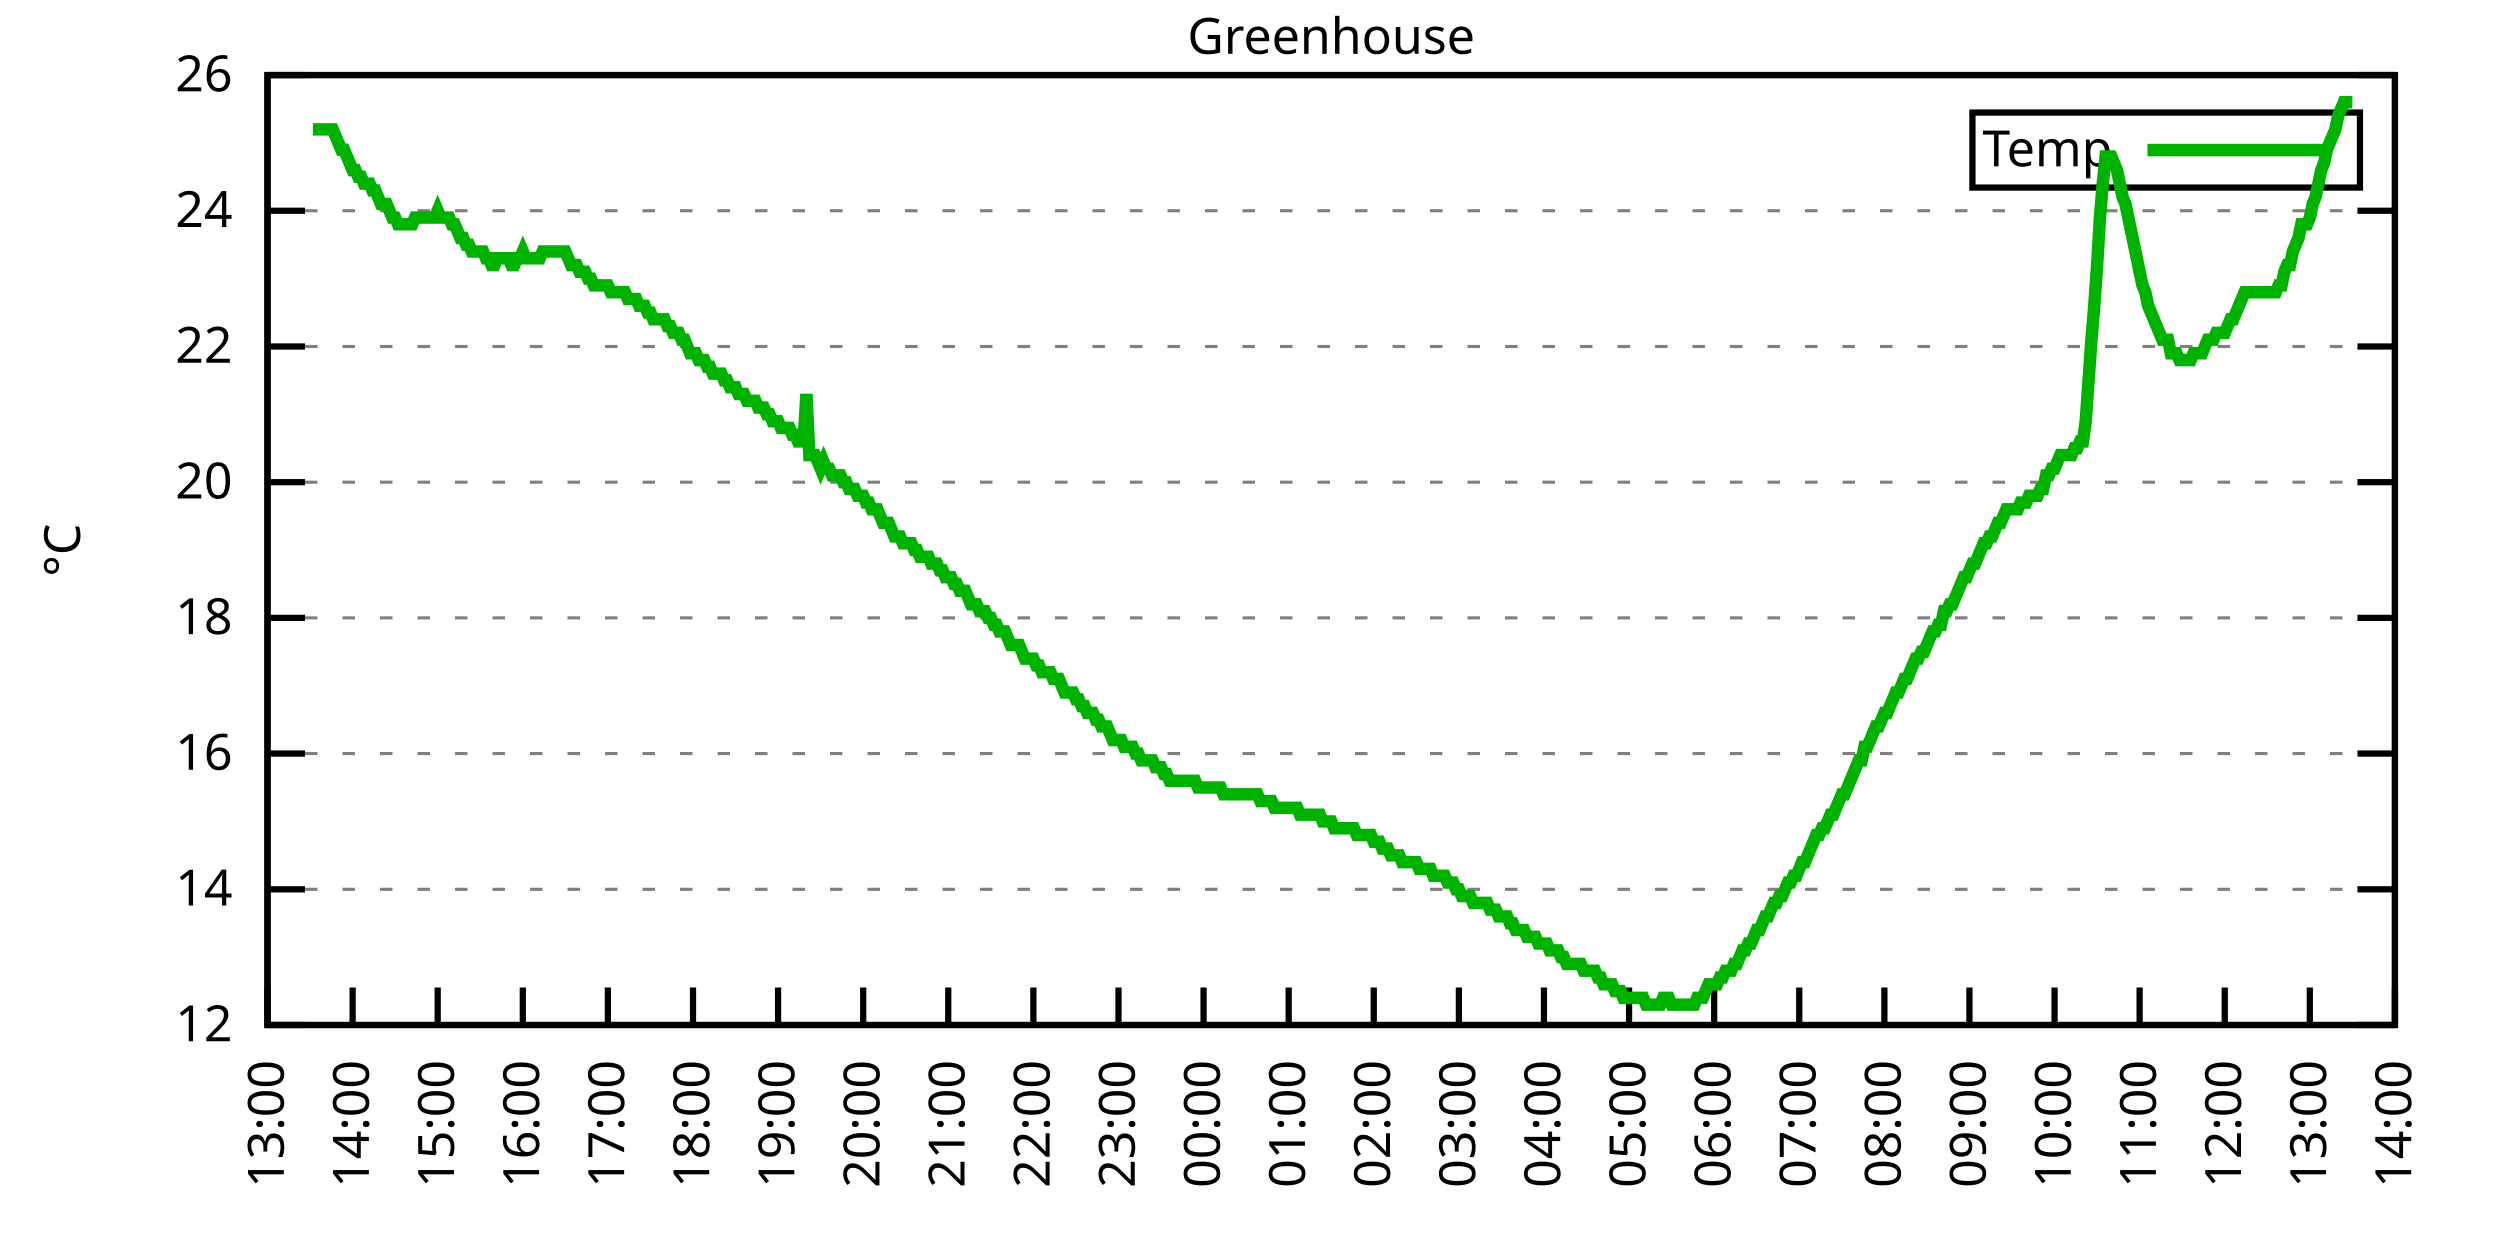
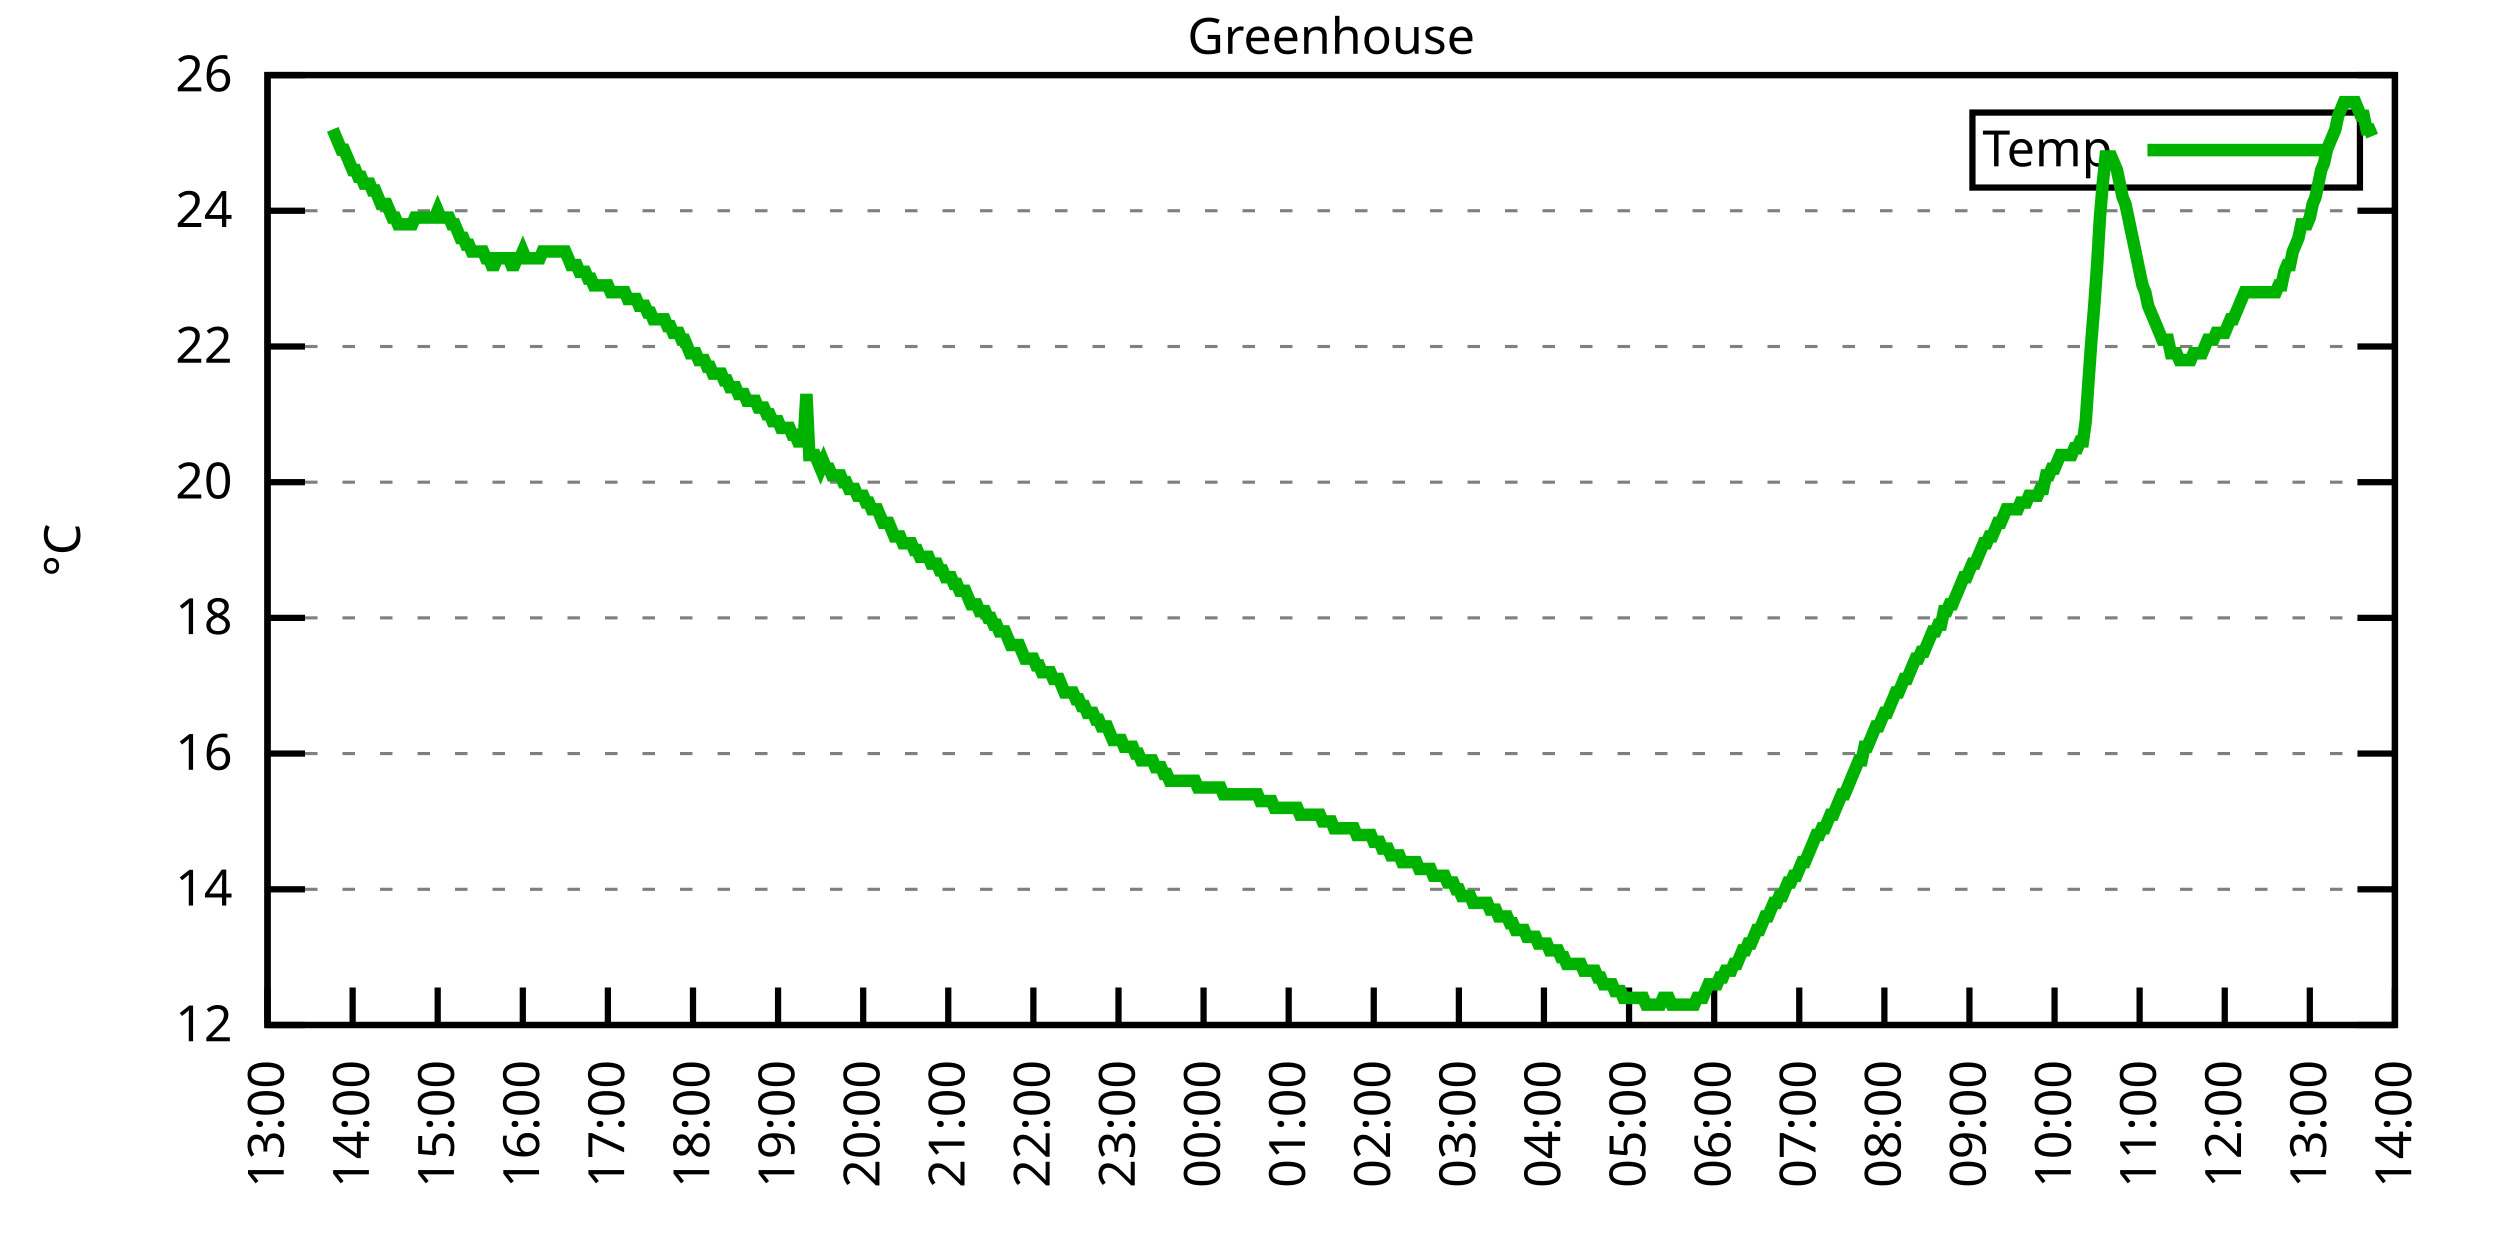
<svg xmlns="http://www.w3.org/2000/svg" xmlns:xlink="http://www.w3.org/1999/xlink" width="400" height="200" viewBox="0 0 400 200">
  <g id="gnuplot_canvas">
    <rect x="0" y="0" width="400" height="200" fill="none" />
    <defs>
      <circle id="gpDot" r="0.5" stroke-width="0.5" stroke="currentColor" />
      <path id="gpPt0" stroke-width="0.333" stroke="currentColor" d="M-1,0 h2 M0,-1 v2" />
      <path id="gpPt1" stroke-width="0.333" stroke="currentColor" d="M-1,-1 L1,1 M1,-1 L-1,1" />
      <path id="gpPt2" stroke-width="0.333" stroke="currentColor" d="M-1,0 L1,0 M0,-1 L0,1 M-1,-1 L1,1 M-1,1 L1,-1" />
      <rect id="gpPt3" stroke-width="0.333" stroke="currentColor" x="-1" y="-1" width="2" height="2" />
      <rect id="gpPt4" stroke-width="0.333" stroke="currentColor" fill="currentColor" x="-1" y="-1" width="2" height="2" />
      <circle id="gpPt5" stroke-width="0.333" stroke="currentColor" cx="0" cy="0" r="1" />
      <use xlink:href="#gpPt5" id="gpPt6" fill="currentColor" stroke="none" />
      <path id="gpPt7" stroke-width="0.333" stroke="currentColor" d="M0,-1.33 L-1.33,0.67 L1.33,0.67 z" />
      <use xlink:href="#gpPt7" id="gpPt8" fill="currentColor" stroke="none" />
      <use xlink:href="#gpPt7" id="gpPt9" stroke="currentColor" transform="rotate(180)" />
      <use xlink:href="#gpPt9" id="gpPt10" fill="currentColor" stroke="none" />
      <use xlink:href="#gpPt3" id="gpPt11" stroke="currentColor" transform="rotate(45)" />
      <use xlink:href="#gpPt11" id="gpPt12" fill="currentColor" stroke="none" />
      <path id="gpPt13" stroke-width="0.333" stroke="currentColor" d="M0,1.330 L1.265,0.411 L0.782,-1.067 L-0.782,-1.076 L-1.265,0.411 z" />
      <use xlink:href="#gpPt13" id="gpPt14" fill="currentColor" stroke="none" />
      <filter id="textbox" filterUnits="objectBoundingBox" x="0" y="0" height="1" width="1">
        <feFlood flood-color="white" flood-opacity="1" result="bgnd" />
        <feComposite in="SourceGraphic" in2="bgnd" operator="atop" />
      </filter>
      <filter id="greybox" filterUnits="objectBoundingBox" x="0" y="0" height="1" width="1">
        <feFlood flood-color="lightgrey" flood-opacity="1" result="grey" />
        <feComposite in="SourceGraphic" in2="grey" operator="atop" />
      </filter>
    </defs>
    <g fill="none" color="white" stroke="currentColor" stroke-width="1.00" stroke-linecap="butt" stroke-linejoin="miter">
</g>
    <g fill="none" color="black" stroke="currentColor" stroke-width="1.00" stroke-linecap="butt" stroke-linejoin="miter">
      <g stroke="none" shape-rendering="crispEdges">
        <polygon fill="rgb(255, 255, 255)" points="42.80,164.00 383.18,164.00 383.18,12.02 42.80,12.02 " />
      </g>
    </g>
    <g fill="none" color="black" stroke="currentColor" stroke-width="1.00" stroke-linecap="butt" stroke-linejoin="miter">
</g>
    <g fill="none" color="black" stroke="black" stroke-width="0.50" stroke-linecap="butt" stroke-linejoin="miter">
</g>
    <g fill="none" color="gray" stroke="currentColor" stroke-width="0.50" stroke-linecap="butt" stroke-linejoin="miter">
      <path stroke="gray" stroke-dasharray="2,4" class="gridline" d="M42.80,164.00 L383.19,164.00  " />
    </g>
    <g fill="none" color="gray" stroke="gray" stroke-width="1.00" stroke-linecap="butt" stroke-linejoin="miter">
</g>
    <g fill="none" color="black" stroke="currentColor" stroke-width="1.00" stroke-linecap="butt" stroke-linejoin="miter">
      <path stroke="black" d="M42.80,164.00 L48.80,164.00 M383.19,164.00 L377.19,164.00  " />
      <g transform="translate(37.20,166.60)" stroke="none" fill="black" font-family="Sans" font-size="8.00" text-anchor="end">
        <text>
          <tspan font-family="Sans"> 12</tspan>
        </text>
      </g>
    </g>
    <g fill="none" color="black" stroke="currentColor" stroke-width="1.00" stroke-linecap="butt" stroke-linejoin="miter">
</g>
    <g fill="none" color="black" stroke="black" stroke-width="0.50" stroke-linecap="butt" stroke-linejoin="miter">
</g>
    <g fill="none" color="gray" stroke="currentColor" stroke-width="0.50" stroke-linecap="butt" stroke-linejoin="miter">
      <path stroke="gray" stroke-dasharray="2,4" class="gridline" d="M42.80,142.29 L383.19,142.29  " />
    </g>
    <g fill="none" color="gray" stroke="gray" stroke-width="1.00" stroke-linecap="butt" stroke-linejoin="miter">
</g>
    <g fill="none" color="black" stroke="currentColor" stroke-width="1.00" stroke-linecap="butt" stroke-linejoin="miter">
      <path stroke="black" d="M42.80,142.29 L48.80,142.29 M383.19,142.29 L377.19,142.29  " />
      <g transform="translate(37.20,144.89)" stroke="none" fill="black" font-family="Sans" font-size="8.00" text-anchor="end">
        <text>
          <tspan font-family="Sans"> 14</tspan>
        </text>
      </g>
    </g>
    <g fill="none" color="black" stroke="currentColor" stroke-width="1.00" stroke-linecap="butt" stroke-linejoin="miter">
</g>
    <g fill="none" color="black" stroke="black" stroke-width="0.50" stroke-linecap="butt" stroke-linejoin="miter">
</g>
    <g fill="none" color="gray" stroke="currentColor" stroke-width="0.50" stroke-linecap="butt" stroke-linejoin="miter">
      <path stroke="gray" stroke-dasharray="2,4" class="gridline" d="M42.80,120.57 L383.19,120.57  " />
    </g>
    <g fill="none" color="gray" stroke="gray" stroke-width="1.00" stroke-linecap="butt" stroke-linejoin="miter">
</g>
    <g fill="none" color="black" stroke="currentColor" stroke-width="1.00" stroke-linecap="butt" stroke-linejoin="miter">
      <path stroke="black" d="M42.80,120.57 L48.80,120.57 M383.19,120.57 L377.19,120.57  " />
      <g transform="translate(37.20,123.17)" stroke="none" fill="black" font-family="Sans" font-size="8.00" text-anchor="end">
        <text>
          <tspan font-family="Sans"> 16</tspan>
        </text>
      </g>
    </g>
    <g fill="none" color="black" stroke="currentColor" stroke-width="1.00" stroke-linecap="butt" stroke-linejoin="miter">
</g>
    <g fill="none" color="black" stroke="black" stroke-width="0.50" stroke-linecap="butt" stroke-linejoin="miter">
</g>
    <g fill="none" color="gray" stroke="currentColor" stroke-width="0.50" stroke-linecap="butt" stroke-linejoin="miter">
      <path stroke="gray" stroke-dasharray="2,4" class="gridline" d="M42.80,98.86 L383.19,98.86  " />
    </g>
    <g fill="none" color="gray" stroke="gray" stroke-width="1.00" stroke-linecap="butt" stroke-linejoin="miter">
</g>
    <g fill="none" color="black" stroke="currentColor" stroke-width="1.00" stroke-linecap="butt" stroke-linejoin="miter">
      <path stroke="black" d="M42.80,98.86 L48.80,98.86 M383.19,98.86 L377.19,98.86  " />
      <g transform="translate(37.20,101.46)" stroke="none" fill="black" font-family="Sans" font-size="8.00" text-anchor="end">
        <text>
          <tspan font-family="Sans"> 18</tspan>
        </text>
      </g>
    </g>
    <g fill="none" color="black" stroke="currentColor" stroke-width="1.00" stroke-linecap="butt" stroke-linejoin="miter">
</g>
    <g fill="none" color="black" stroke="black" stroke-width="0.50" stroke-linecap="butt" stroke-linejoin="miter">
</g>
    <g fill="none" color="gray" stroke="currentColor" stroke-width="0.50" stroke-linecap="butt" stroke-linejoin="miter">
      <path stroke="gray" stroke-dasharray="2,4" class="gridline" d="M42.80,77.15 L383.19,77.15  " />
    </g>
    <g fill="none" color="gray" stroke="gray" stroke-width="1.00" stroke-linecap="butt" stroke-linejoin="miter">
</g>
    <g fill="none" color="black" stroke="currentColor" stroke-width="1.00" stroke-linecap="butt" stroke-linejoin="miter">
      <path stroke="black" d="M42.80,77.15 L48.80,77.15 M383.19,77.15 L377.19,77.15  " />
      <g transform="translate(37.20,79.75)" stroke="none" fill="black" font-family="Sans" font-size="8.00" text-anchor="end">
        <text>
          <tspan font-family="Sans"> 20</tspan>
        </text>
      </g>
    </g>
    <g fill="none" color="black" stroke="currentColor" stroke-width="1.00" stroke-linecap="butt" stroke-linejoin="miter">
</g>
    <g fill="none" color="black" stroke="black" stroke-width="0.50" stroke-linecap="butt" stroke-linejoin="miter">
</g>
    <g fill="none" color="gray" stroke="currentColor" stroke-width="0.50" stroke-linecap="butt" stroke-linejoin="miter">
      <path stroke="gray" stroke-dasharray="2,4" class="gridline" d="M42.80,55.44 L383.19,55.44  " />
    </g>
    <g fill="none" color="gray" stroke="gray" stroke-width="1.00" stroke-linecap="butt" stroke-linejoin="miter">
</g>
    <g fill="none" color="black" stroke="currentColor" stroke-width="1.00" stroke-linecap="butt" stroke-linejoin="miter">
      <path stroke="black" d="M42.80,55.44 L48.80,55.44 M383.19,55.44 L377.19,55.44  " />
      <g transform="translate(37.20,58.04)" stroke="none" fill="black" font-family="Sans" font-size="8.00" text-anchor="end">
        <text>
          <tspan font-family="Sans"> 22</tspan>
        </text>
      </g>
    </g>
    <g fill="none" color="black" stroke="currentColor" stroke-width="1.00" stroke-linecap="butt" stroke-linejoin="miter">
</g>
    <g fill="none" color="black" stroke="black" stroke-width="0.50" stroke-linecap="butt" stroke-linejoin="miter">
</g>
    <g fill="none" color="gray" stroke="currentColor" stroke-width="0.50" stroke-linecap="butt" stroke-linejoin="miter">
      <path stroke="gray" stroke-dasharray="2,4" class="gridline" d="M42.80,33.72 L383.19,33.72  " />
    </g>
    <g fill="none" color="gray" stroke="gray" stroke-width="1.00" stroke-linecap="butt" stroke-linejoin="miter">
</g>
    <g fill="none" color="black" stroke="currentColor" stroke-width="1.00" stroke-linecap="butt" stroke-linejoin="miter">
      <path stroke="black" d="M42.80,33.72 L48.80,33.72 M383.19,33.72 L377.19,33.72  " />
      <g transform="translate(37.20,36.32)" stroke="none" fill="black" font-family="Sans" font-size="8.00" text-anchor="end">
        <text>
          <tspan font-family="Sans"> 24</tspan>
        </text>
      </g>
    </g>
    <g fill="none" color="black" stroke="currentColor" stroke-width="1.00" stroke-linecap="butt" stroke-linejoin="miter">
</g>
    <g fill="none" color="black" stroke="black" stroke-width="0.50" stroke-linecap="butt" stroke-linejoin="miter">
</g>
    <g fill="none" color="gray" stroke="currentColor" stroke-width="0.50" stroke-linecap="butt" stroke-linejoin="miter">
      <path stroke="gray" stroke-dasharray="2,4" class="gridline" d="M42.80,12.01 L383.19,12.01  " />
    </g>
    <g fill="none" color="gray" stroke="gray" stroke-width="1.00" stroke-linecap="butt" stroke-linejoin="miter">
</g>
    <g fill="none" color="black" stroke="currentColor" stroke-width="1.00" stroke-linecap="butt" stroke-linejoin="miter">
      <path stroke="black" d="M42.80,12.01 L48.80,12.01 M383.19,12.01 L377.19,12.01  " />
      <g transform="translate(37.20,14.61)" stroke="none" fill="black" font-family="Sans" font-size="8.00" text-anchor="end">
        <text>
          <tspan font-family="Sans"> 26</tspan>
        </text>
      </g>
    </g>
    <g fill="none" color="black" stroke="currentColor" stroke-width="1.00" stroke-linecap="butt" stroke-linejoin="miter">
      <path stroke="black" d="M42.80,164.00 L42.80,158.00  " />
      <g transform="translate(45.40,169.60) rotate(270.00)" stroke="none" fill="black" font-family="Sans" font-size="8.00" text-anchor="end">
        <text>
          <tspan font-family="Sans">13:00</tspan>
        </text>
      </g>
    </g>
    <g fill="none" color="black" stroke="currentColor" stroke-width="1.00" stroke-linecap="butt" stroke-linejoin="miter">
      <path stroke="black" d="M56.42,164.00 L56.42,158.00  " />
      <g transform="translate(59.02,169.60) rotate(270.00)" stroke="none" fill="black" font-family="Sans" font-size="8.00" text-anchor="end">
        <text>
          <tspan font-family="Sans">14:00</tspan>
        </text>
      </g>
    </g>
    <g fill="none" color="black" stroke="currentColor" stroke-width="1.00" stroke-linecap="butt" stroke-linejoin="miter">
      <path stroke="black" d="M70.03,164.00 L70.03,158.00  " />
      <g transform="translate(72.63,169.60) rotate(270.00)" stroke="none" fill="black" font-family="Sans" font-size="8.00" text-anchor="end">
        <text>
          <tspan font-family="Sans">15:00</tspan>
        </text>
      </g>
    </g>
    <g fill="none" color="black" stroke="currentColor" stroke-width="1.00" stroke-linecap="butt" stroke-linejoin="miter">
      <path stroke="black" d="M83.65,164.00 L83.65,158.00  " />
      <g transform="translate(86.25,169.60) rotate(270.00)" stroke="none" fill="black" font-family="Sans" font-size="8.00" text-anchor="end">
        <text>
          <tspan font-family="Sans">16:00</tspan>
        </text>
      </g>
    </g>
    <g fill="none" color="black" stroke="currentColor" stroke-width="1.00" stroke-linecap="butt" stroke-linejoin="miter">
      <path stroke="black" d="M97.26,164.00 L97.26,158.00  " />
      <g transform="translate(99.86,169.60) rotate(270.00)" stroke="none" fill="black" font-family="Sans" font-size="8.00" text-anchor="end">
        <text>
          <tspan font-family="Sans">17:00</tspan>
        </text>
      </g>
    </g>
    <g fill="none" color="black" stroke="currentColor" stroke-width="1.00" stroke-linecap="butt" stroke-linejoin="miter">
      <path stroke="black" d="M110.88,164.00 L110.88,158.00  " />
      <g transform="translate(113.48,169.60) rotate(270.00)" stroke="none" fill="black" font-family="Sans" font-size="8.00" text-anchor="end">
        <text>
          <tspan font-family="Sans">18:00</tspan>
        </text>
      </g>
    </g>
    <g fill="none" color="black" stroke="currentColor" stroke-width="1.00" stroke-linecap="butt" stroke-linejoin="miter">
      <path stroke="black" d="M124.49,164.00 L124.49,158.00  " />
      <g transform="translate(127.09,169.60) rotate(270.00)" stroke="none" fill="black" font-family="Sans" font-size="8.00" text-anchor="end">
        <text>
          <tspan font-family="Sans">19:00</tspan>
        </text>
      </g>
    </g>
    <g fill="none" color="black" stroke="currentColor" stroke-width="1.00" stroke-linecap="butt" stroke-linejoin="miter">
      <path stroke="black" d="M138.11,164.00 L138.11,158.00  " />
      <g transform="translate(140.71,169.60) rotate(270.00)" stroke="none" fill="black" font-family="Sans" font-size="8.00" text-anchor="end">
        <text>
          <tspan font-family="Sans">20:00</tspan>
        </text>
      </g>
    </g>
    <g fill="none" color="black" stroke="currentColor" stroke-width="1.00" stroke-linecap="butt" stroke-linejoin="miter">
      <path stroke="black" d="M151.72,164.00 L151.72,158.00  " />
      <g transform="translate(154.32,169.60) rotate(270.00)" stroke="none" fill="black" font-family="Sans" font-size="8.00" text-anchor="end">
        <text>
          <tspan font-family="Sans">21:00</tspan>
        </text>
      </g>
    </g>
    <g fill="none" color="black" stroke="currentColor" stroke-width="1.00" stroke-linecap="butt" stroke-linejoin="miter">
      <path stroke="black" d="M165.34,164.00 L165.34,158.00  " />
      <g transform="translate(167.94,169.60) rotate(270.00)" stroke="none" fill="black" font-family="Sans" font-size="8.00" text-anchor="end">
        <text>
          <tspan font-family="Sans">22:00</tspan>
        </text>
      </g>
    </g>
    <g fill="none" color="black" stroke="currentColor" stroke-width="1.00" stroke-linecap="butt" stroke-linejoin="miter">
      <path stroke="black" d="M178.96,164.00 L178.96,158.00  " />
      <g transform="translate(181.56,169.60) rotate(270.00)" stroke="none" fill="black" font-family="Sans" font-size="8.00" text-anchor="end">
        <text>
          <tspan font-family="Sans">23:00</tspan>
        </text>
      </g>
    </g>
    <g fill="none" color="black" stroke="currentColor" stroke-width="1.00" stroke-linecap="butt" stroke-linejoin="miter">
      <path stroke="black" d="M192.57,164.00 L192.57,158.00  " />
      <g transform="translate(195.17,169.60) rotate(270.00)" stroke="none" fill="black" font-family="Sans" font-size="8.00" text-anchor="end">
        <text>
          <tspan font-family="Sans">00:00</tspan>
        </text>
      </g>
    </g>
    <g fill="none" color="black" stroke="currentColor" stroke-width="1.00" stroke-linecap="butt" stroke-linejoin="miter">
      <path stroke="black" d="M206.19,164.00 L206.19,158.00  " />
      <g transform="translate(208.79,169.60) rotate(270.00)" stroke="none" fill="black" font-family="Sans" font-size="8.00" text-anchor="end">
        <text>
          <tspan font-family="Sans">01:00</tspan>
        </text>
      </g>
    </g>
    <g fill="none" color="black" stroke="currentColor" stroke-width="1.00" stroke-linecap="butt" stroke-linejoin="miter">
      <path stroke="black" d="M219.80,164.00 L219.80,158.00  " />
      <g transform="translate(222.40,169.60) rotate(270.00)" stroke="none" fill="black" font-family="Sans" font-size="8.00" text-anchor="end">
        <text>
          <tspan font-family="Sans">02:00</tspan>
        </text>
      </g>
    </g>
    <g fill="none" color="black" stroke="currentColor" stroke-width="1.00" stroke-linecap="butt" stroke-linejoin="miter">
      <path stroke="black" d="M233.42,164.00 L233.42,158.00  " />
      <g transform="translate(236.02,169.60) rotate(270.00)" stroke="none" fill="black" font-family="Sans" font-size="8.00" text-anchor="end">
        <text>
          <tspan font-family="Sans">03:00</tspan>
        </text>
      </g>
    </g>
    <g fill="none" color="black" stroke="currentColor" stroke-width="1.00" stroke-linecap="butt" stroke-linejoin="miter">
      <path stroke="black" d="M247.03,164.00 L247.03,158.00  " />
      <g transform="translate(249.63,169.60) rotate(270.00)" stroke="none" fill="black" font-family="Sans" font-size="8.00" text-anchor="end">
        <text>
          <tspan font-family="Sans">04:00</tspan>
        </text>
      </g>
    </g>
    <g fill="none" color="black" stroke="currentColor" stroke-width="1.00" stroke-linecap="butt" stroke-linejoin="miter">
      <path stroke="black" d="M260.65,164.00 L260.65,158.00  " />
      <g transform="translate(263.25,169.60) rotate(270.00)" stroke="none" fill="black" font-family="Sans" font-size="8.00" text-anchor="end">
        <text>
          <tspan font-family="Sans">05:00</tspan>
        </text>
      </g>
    </g>
    <g fill="none" color="black" stroke="currentColor" stroke-width="1.00" stroke-linecap="butt" stroke-linejoin="miter">
      <path stroke="black" d="M274.27,164.00 L274.27,158.00  " />
      <g transform="translate(276.87,169.60) rotate(270.00)" stroke="none" fill="black" font-family="Sans" font-size="8.00" text-anchor="end">
        <text>
          <tspan font-family="Sans">06:00</tspan>
        </text>
      </g>
    </g>
    <g fill="none" color="black" stroke="currentColor" stroke-width="1.00" stroke-linecap="butt" stroke-linejoin="miter">
      <path stroke="black" d="M287.88,164.00 L287.88,158.00  " />
      <g transform="translate(290.48,169.60) rotate(270.00)" stroke="none" fill="black" font-family="Sans" font-size="8.00" text-anchor="end">
        <text>
          <tspan font-family="Sans">07:00</tspan>
        </text>
      </g>
    </g>
    <g fill="none" color="black" stroke="currentColor" stroke-width="1.00" stroke-linecap="butt" stroke-linejoin="miter">
      <path stroke="black" d="M301.50,164.00 L301.50,158.00  " />
      <g transform="translate(304.10,169.60) rotate(270.00)" stroke="none" fill="black" font-family="Sans" font-size="8.00" text-anchor="end">
        <text>
          <tspan font-family="Sans">08:00</tspan>
        </text>
      </g>
    </g>
    <g fill="none" color="black" stroke="currentColor" stroke-width="1.00" stroke-linecap="butt" stroke-linejoin="miter">
      <path stroke="black" d="M315.11,164.00 L315.11,158.00  " />
      <g transform="translate(317.71,169.60) rotate(270.00)" stroke="none" fill="black" font-family="Sans" font-size="8.00" text-anchor="end">
        <text>
          <tspan font-family="Sans">09:00</tspan>
        </text>
      </g>
    </g>
    <g fill="none" color="black" stroke="currentColor" stroke-width="1.00" stroke-linecap="butt" stroke-linejoin="miter">
      <path stroke="black" d="M328.73,164.00 L328.73,158.00  " />
      <g transform="translate(331.33,169.60) rotate(270.00)" stroke="none" fill="black" font-family="Sans" font-size="8.00" text-anchor="end">
        <text>
          <tspan font-family="Sans">10:00</tspan>
        </text>
      </g>
    </g>
    <g fill="none" color="black" stroke="currentColor" stroke-width="1.00" stroke-linecap="butt" stroke-linejoin="miter">
      <path stroke="black" d="M342.34,164.00 L342.34,158.00  " />
      <g transform="translate(344.94,169.60) rotate(270.00)" stroke="none" fill="black" font-family="Sans" font-size="8.00" text-anchor="end">
        <text>
          <tspan font-family="Sans">11:00</tspan>
        </text>
      </g>
    </g>
    <g fill="none" color="black" stroke="currentColor" stroke-width="1.00" stroke-linecap="butt" stroke-linejoin="miter">
      <path stroke="black" d="M355.96,164.00 L355.96,158.00  " />
      <g transform="translate(358.56,169.60) rotate(270.00)" stroke="none" fill="black" font-family="Sans" font-size="8.00" text-anchor="end">
        <text>
          <tspan font-family="Sans">12:00</tspan>
        </text>
      </g>
    </g>
    <g fill="none" color="black" stroke="currentColor" stroke-width="1.00" stroke-linecap="butt" stroke-linejoin="miter">
      <path stroke="black" d="M369.57,164.00 L369.57,158.00  " />
      <g transform="translate(372.17,169.60) rotate(270.00)" stroke="none" fill="black" font-family="Sans" font-size="8.00" text-anchor="end">
        <text>
          <tspan font-family="Sans">13:00</tspan>
        </text>
      </g>
    </g>
    <g fill="none" color="black" stroke="currentColor" stroke-width="1.00" stroke-linecap="butt" stroke-linejoin="miter">
      <path stroke="black" d="M383.19,164.00 L383.19,158.00  " />
      <g transform="translate(385.79,169.60) rotate(270.00)" stroke="none" fill="black" font-family="Sans" font-size="8.00" text-anchor="end">
        <text>
          <tspan font-family="Sans">14:00</tspan>
        </text>
      </g>
    </g>
    <g fill="none" color="black" stroke="currentColor" stroke-width="1.00" stroke-linecap="butt" stroke-linejoin="miter">
</g>
    <g fill="none" color="black" stroke="currentColor" stroke-width="1.00" stroke-linecap="butt" stroke-linejoin="miter">
      <path stroke="black" d="M42.80,12.01 L42.80,164.00 L383.19,164.00 L383.19,12.01 L42.80,12.01 Z  " />
    </g>
    <g fill="none" color="black" stroke="currentColor" stroke-width="1.00" stroke-linecap="butt" stroke-linejoin="miter">
</g>
    <g fill="none" color="black" stroke="currentColor" stroke-width="1.00" stroke-linecap="butt" stroke-linejoin="miter">
      <path stroke="black" d="M315.59,30.01 L315.59,18.01 L377.59,18.01 L377.59,30.01 L315.59,30.01 Z  " />
    </g>
    <g id="Greenhouse_plot_1">
      <g fill="none" color="white" stroke="black" stroke-width="2.00" stroke-linecap="butt" stroke-linejoin="miter">
</g>
      <g fill="none" color="black" stroke="currentColor" stroke-width="2.00" stroke-linecap="butt" stroke-linejoin="miter">
        <g transform="translate(337.99,26.61)" stroke="none" fill="black" font-family="Sans" font-size="8.00" text-anchor="end">
          <text>
            <tspan font-family="Sans">Temp</tspan>
          </text>
        </g>
      </g>
      <g fill="none" color="black" stroke="currentColor" stroke-width="2.00" stroke-linecap="butt" stroke-linejoin="miter">
-         <path stroke="rgb(  0, 178,   0)" d="M343.59,24.01 L371.99,24.01 M50.06,20.70 L50.52,20.70 L50.97,20.70 L51.42,20.70 L51.88,20.70 L52.33,20.70   L52.78,20.70 L53.24,20.70 L53.69,21.78 L54.15,22.87 L54.60,23.95 L55.05,23.95 L55.51,25.04 L55.96,26.12   L56.42,27.21 L56.87,27.21 L57.32,28.29 L57.78,28.29 L58.23,29.38 L58.68,29.38 L59.14,29.38 L59.59,30.47   L60.05,30.47 L60.50,31.55 L60.95,32.64 L61.41,32.64 L61.86,32.64 L62.32,33.72 L62.77,34.81 L63.22,34.81   L63.68,35.89 L64.13,35.89 L64.58,35.89 L65.04,35.89 L65.49,35.89 L65.95,35.89 L66.40,34.81 L66.85,34.81   L67.31,34.81 L67.76,34.81 L68.22,34.81 L68.67,34.81 L69.12,34.81 L69.58,34.81 L70.03,33.72 L70.49,34.81   L70.94,34.81 L71.39,34.81 L71.85,34.81 L72.30,35.89 L72.75,35.89 L73.21,36.98 L73.66,38.07 L74.12,38.07   L74.57,39.15 L75.02,39.15 L75.48,40.24 L75.93,40.24 L76.39,40.24 L76.84,40.24 L77.29,40.24 L77.75,41.32   L78.20,41.32 L78.65,42.41 L79.11,42.41 L79.56,41.32 L80.02,41.32 L80.47,41.32 L80.92,41.32 L81.38,41.32   L81.83,42.41 L82.29,42.41 L82.74,41.32 L83.19,41.32 L83.65,40.24 L84.10,41.32 L84.55,41.32 L85.01,41.32   L85.46,41.32 L85.92,41.32 L86.37,41.32 L86.82,40.24 L87.28,40.24 L87.73,40.24 L88.19,40.24 L88.64,40.24   L89.09,40.24 L89.55,40.24 L90.00,40.24 L90.45,40.24 L90.91,41.32 L91.36,42.41 L91.82,42.41 L92.27,42.41   L92.72,43.49 L93.18,43.49 L93.63,43.49 L94.09,44.58 L94.54,44.58 L94.99,45.66 L95.45,45.66 L95.90,45.66   L96.35,45.66 L96.81,45.66 L97.26,45.66 L97.72,46.75 L98.17,46.75 L98.62,46.75 L99.08,46.75 L99.53,46.75   L99.99,46.75 L100.44,47.84 L100.89,47.84 L101.35,47.84 L101.80,47.84 L102.25,48.92 L102.71,48.92 L103.16,48.92   L103.62,50.01 L104.07,50.01 L104.52,51.09 L104.98,51.09 L105.43,51.09 L105.89,51.09 L106.34,51.09 L106.79,52.18   L107.25,52.18 L107.70,53.26 L108.15,53.26 L108.61,53.26 L109.06,54.35 L109.52,54.35 L109.97,55.44 L110.42,56.52   L110.88,56.52 L111.33,56.52 L111.79,57.61 L112.24,57.61 L112.69,57.61 L113.15,58.69 L113.60,58.69 L114.05,59.78   L114.51,59.78 L114.96,59.78 L115.42,59.78 L115.87,60.86 L116.32,60.86 L116.78,61.95 L117.23,61.95 L117.69,61.95   L118.14,63.04 L118.59,63.04 L119.05,63.04 L119.50,64.12 L119.96,64.12 L120.41,64.12 L120.86,64.12 L121.32,65.21   L121.77,65.21 L122.22,65.21 L122.68,66.29 L123.13,66.29 L123.59,67.38 L124.04,67.38 L124.49,67.38 L124.95,68.46   L125.40,68.46 L125.86,68.46 L126.31,68.46 L126.76,69.55 L127.22,69.55 L127.67,70.63 L128.12,70.63 L128.58,70.63   L129.03,63.04 L129.49,72.81 L129.94,72.81 L130.39,72.81 L130.85,73.89 L131.30,74.98 L131.76,73.89 L132.21,74.98   L132.66,74.98 L133.12,76.06 L133.57,76.06 L134.02,76.06 L134.48,76.06 L134.93,77.15 L135.39,77.15 L135.84,78.23   L136.29,78.23 L136.75,78.23 L137.20,79.32 L137.66,79.32 L138.11,79.32 L138.56,80.41 L139.02,80.41 L139.47,81.49   L139.92,81.49 L140.38,81.49 L140.83,82.58 L141.29,83.66 L141.74,83.66 L142.19,83.66 L142.65,84.75 L143.10,85.83   L143.56,85.83 L144.01,85.83 L144.46,86.92 L144.92,86.92 L145.37,86.92 L145.82,86.92 L146.28,88.00 L146.73,88.00   L147.19,89.09 L147.64,89.09 L148.09,89.09 L148.55,89.09 L149.00,90.18 L149.46,90.18 L149.91,90.18 L150.36,91.26   L150.82,91.26 L151.27,92.35 L151.72,92.35 L152.18,92.35 L152.63,93.43 L153.09,93.43 L153.54,94.52 L153.99,94.52   L154.45,94.52 L154.90,95.60 L155.36,96.69 L155.81,96.69 L156.26,96.69 L156.72,97.78 L157.17,97.78 L157.62,97.78   L158.08,98.86 L158.53,98.86 L158.99,99.95 L159.44,99.95 L159.89,101.03 L160.35,101.03 L160.80,101.03 L161.26,102.12   L161.71,103.20 L162.16,103.20 L162.62,103.20 L163.07,103.20 L163.52,104.29 L163.98,105.38 L164.43,105.38 L164.89,105.38   L165.34,105.38 L165.79,106.46 L166.25,106.46 L166.70,107.55 L167.16,107.55 L167.61,107.55 L168.06,107.55 L168.52,108.63   L168.97,108.63 L169.43,108.63 L169.88,109.72 L170.33,110.80 L170.79,110.80 L171.24,110.80 L171.69,110.80 L172.15,111.89   L172.60,111.89 L173.06,112.97 L173.51,112.97 L173.96,114.06 L174.42,114.06 L174.87,114.06 L175.33,115.15 L175.78,115.15   L176.23,116.23 L176.69,116.23 L177.14,116.23 L177.59,117.32 L178.05,118.40 L178.50,118.40 L178.96,118.40 L179.41,118.40   L179.86,119.49 L180.32,119.49 L180.77,119.49 L181.23,119.49 L181.68,120.57 L182.13,120.57 L182.59,121.66 L183.04,121.66   L183.49,121.66 L183.95,121.66 L184.40,121.66 L184.86,122.75 L185.31,122.75 L185.76,122.75 L186.22,123.83 L186.67,123.83   L187.13,124.92 L187.58,124.92 L188.03,124.92 L188.49,124.92 L188.94,124.92 L189.39,124.92 L189.85,124.92 L190.30,124.92   L190.76,124.92 L191.21,124.92 L191.66,126.00 L192.12,126.00 L192.57,126.00 L193.03,126.00 L193.48,126.00 L193.93,126.00   L194.39,126.00 L194.84,126.00 L195.29,126.00 L195.75,127.09 L196.20,127.09 L196.66,127.09 L197.11,127.09 L197.56,127.09   L198.02,127.09 L198.47,127.09 L198.93,127.09 L199.38,127.09 L199.83,127.09 L200.29,127.09 L200.74,127.09 L201.19,127.09   L201.65,128.17 L202.10,128.17 L202.56,128.17 L203.01,128.17 L203.46,128.17 L203.92,129.26 L204.37,129.26 L204.83,129.26   L205.28,129.26 L205.73,129.26 L206.19,129.26 L206.64,129.26 L207.09,129.26 L207.55,129.26 L208.00,130.35 L208.46,130.35   L208.91,130.35 L209.36,130.35 L209.82,130.35 L210.27,130.35 L210.73,130.35 L211.18,130.35 L211.63,131.43 L212.09,131.43   L212.54,131.43 L213.00,131.43 L213.45,132.52 L213.90,132.52 L214.36,132.52 L214.81,132.52 L215.26,132.52 L215.72,132.52   L216.17,132.52 L216.63,132.52 L217.08,133.60 L217.53,133.60 L217.99,133.60 L218.44,133.60 L218.90,133.60 L219.35,133.60   L219.80,134.69 L220.26,134.69 L220.71,134.69 L221.16,135.77 L221.62,135.77 L222.07,135.77 L222.53,136.86 L222.98,136.86   L223.43,136.86 L223.89,136.86 L224.34,137.94 L224.80,137.94 L225.25,137.94 L225.70,137.94 L226.16,137.94 L226.61,137.94   L227.06,139.03 L227.52,139.03 L227.97,139.03 L228.43,139.03 L228.88,139.03 L229.33,140.12 L229.79,140.12 L230.24,140.12   L230.70,140.12 L231.15,140.12 L231.60,141.20 L232.06,141.20 L232.51,141.20 L232.96,142.29 L233.42,142.29 L233.87,143.37   L234.33,143.37 L234.78,143.37 L235.23,143.37 L235.69,144.46 L236.14,144.46 L236.60,144.46 L237.05,144.46 L237.50,144.46   L237.96,144.46 L238.41,145.54 L238.86,145.54 L239.32,145.54 L239.77,146.63 L240.23,146.63 L240.68,146.63 L241.13,146.63   L241.59,147.72 L242.04,147.72 L242.50,148.80 L242.95,148.80 L243.40,148.80 L243.86,148.80 L244.31,149.89 L244.76,149.89   L245.22,149.89 L245.67,149.89 L246.13,150.97 L246.58,150.97 L247.03,150.97 L247.49,150.97 L247.94,152.06 L248.40,152.06   L248.85,152.06 L249.30,152.06 L249.76,153.14 L250.21,153.14 L250.66,154.23 L251.12,154.23 L251.57,154.23 L252.03,154.23   L252.48,154.23 L252.93,154.23 L253.39,155.31 L253.84,155.31 L254.30,155.31 L254.75,155.31 L255.20,155.31 L255.66,156.40   L256.11,156.40 L256.56,157.49 L257.02,157.49 L257.47,157.49 L257.93,157.49 L258.38,158.57 L258.83,158.57 L259.29,158.57   L259.74,159.66 L260.20,159.66 L260.65,159.66 L261.10,159.66 L261.56,159.66 L262.01,159.66 L262.47,159.66 L262.92,159.66   L263.37,160.74 L263.83,160.74 L264.28,160.74 L264.73,160.74 L265.19,160.74 L265.64,160.74 L266.10,159.66 L266.55,159.66   L267.00,159.66 L267.46,160.74 L267.91,160.74 L268.37,160.74 L268.82,160.74 L269.27,160.74 L269.73,160.74 L270.18,160.74   L270.63,160.74 L271.09,160.74 L271.54,159.66 L272.00,159.66 L272.45,159.66 L272.90,158.57 L273.36,157.49 L273.81,157.49   L274.27,157.49 L274.72,157.49 L275.17,156.40 L275.63,156.40 L276.08,155.31 L276.53,155.31 L276.99,155.31 L277.44,154.23   L277.90,154.23 L278.35,153.14 L278.80,152.06 L279.26,152.06 L279.71,150.97 L280.17,150.97 L280.62,149.89 L281.07,148.80   L281.53,148.80 L281.98,147.72 L282.43,146.63 L282.89,146.63 L283.34,145.54 L283.80,144.46 L284.25,144.46 L284.70,143.37   L285.16,143.37 L285.61,142.29 L286.07,141.20 L286.52,141.20 L286.97,140.12 L287.43,140.12 L287.88,139.03 L288.33,137.94   L288.79,137.94 L289.24,136.86 L289.70,135.77 L290.15,134.69 L290.60,133.60 L291.06,133.60 L291.51,132.52 L291.97,132.52   L292.42,131.43 L292.87,130.35 L293.33,130.35 L293.78,129.26 L294.23,128.17 L294.69,127.09 L295.14,127.09 L295.60,126.00   L296.05,124.92 L296.50,123.83 L296.96,122.75 L297.41,121.66 L297.87,121.66 L298.32,119.49 L298.77,119.49 L299.23,118.40   L299.68,117.32 L300.13,116.23 L300.59,116.23 L301.04,115.15 L301.50,114.06 L301.95,114.06 L302.40,112.97 L302.86,111.89   L303.31,110.80 L303.77,110.80 L304.22,109.72 L304.67,108.63 L305.13,108.63 L305.58,107.55 L306.03,106.46 L306.49,105.38   L306.94,105.38 L307.40,104.29 L307.85,104.29 L308.30,103.20 L308.76,102.12 L309.21,101.03 L309.67,101.03 L310.12,99.95   L310.57,99.95 L311.03,97.78 L311.48,97.78 L311.94,96.69 L312.39,96.69 L312.84,95.60 L313.30,94.52 L313.75,93.43   L314.20,92.35 L314.66,92.35 L315.11,91.26 L315.57,90.18 L316.02,90.18 L316.47,89.09 L316.93,88.00 L317.38,86.92   L317.84,86.92 L318.29,85.83 L318.74,85.83 L319.20,84.75 L319.65,83.66 L320.10,83.66 L320.56,82.58 L321.01,81.49   L321.47,81.49 L321.92,81.49 L322.37,81.49 L322.83,81.49 L323.28,80.41 L323.74,80.41 L324.19,80.41 L324.64,79.32   L325.10,79.32 L325.55,79.32 L326.00,79.32 L326.46,78.23 L326.91,78.23 L327.37,76.06 L327.82,76.06 L328.27,74.98   L328.73,74.98 L329.18,73.89 L329.64,72.81 L330.09,72.81 L330.54,72.81 L331.00,72.81 L331.45,72.81 L331.90,71.72   L332.36,71.72 L332.81,70.63 L333.27,70.63 L333.72,67.38 L334.17,60.86 L334.63,54.35 L335.08,48.92 L335.54,42.41   L335.99,34.81 L336.44,29.38 L336.90,25.04 L337.35,25.04 L337.80,25.04 L338.26,26.12 L338.71,27.21 L339.17,29.38   L339.62,31.55 L340.07,32.64 L340.53,34.81 L340.98,36.98 L341.44,39.15 L341.89,41.32 L342.34,43.49 L342.80,45.66   L343.25,46.75 L343.70,48.92 L344.16,50.01 L344.61,51.09 L345.07,52.18 L345.52,53.26 L345.97,54.35 L346.43,54.35   L346.88,54.35 L347.34,56.52 L347.79,56.52 L348.24,56.52 L348.70,57.61 L349.15,57.61 L349.60,57.61 L350.06,57.61   L350.51,57.61 L350.97,56.52 L351.42,56.52 L351.87,56.52 L352.33,56.52 L352.78,55.44 L353.24,54.35 L353.69,54.35   L354.14,54.35 L354.60,53.26 L355.05,53.26 L355.50,53.26 L355.96,53.26 L356.41,52.18 L356.87,51.09 L357.32,51.09   L357.77,50.01 L358.23,48.92 L358.68,47.84 L359.14,46.75 L359.59,46.75 L360.04,46.75 L360.50,46.75 L360.95,46.75   L361.41,46.75 L361.86,46.75 L362.31,46.75 L362.77,46.75 L363.22,46.75 L363.67,46.75 L364.13,46.75 L364.58,45.66   L365.04,45.66 L365.49,43.49 L365.94,42.41 L366.40,42.41 L366.85,40.24 L367.31,39.15 L367.76,38.07 L368.21,35.89   L368.67,35.89 L369.12,35.89 L369.57,34.81 L370.03,32.64 L370.48,31.55 L370.94,29.38 L371.39,27.21 L371.84,26.12   L372.30,23.95 L372.75,22.87 L373.21,21.78 L373.66,20.70 L374.11,18.52 L374.57,17.44 L375.02,16.35 L375.47,16.35   L375.93,16.35 L376.38,16.35  " />
+         <path stroke="rgb(  0, 178,   0)" d="M343.59,24.01 L371.99,24.01 M53.24,20.70 L53.69,21.78 L54.15,22.87 L54.60,23.95 L55.05,23.95 L55.51,25.04   L55.96,26.12 L56.42,27.21 L56.87,27.21 L57.32,28.29 L57.78,28.29 L58.23,29.38 L58.68,29.38 L59.14,29.38   L59.59,30.47 L60.05,30.47 L60.50,31.55 L60.95,32.64 L61.41,32.64 L61.86,32.64 L62.32,33.72 L62.77,34.81   L63.22,34.81 L63.68,35.89 L64.13,35.89 L64.58,35.89 L65.04,35.89 L65.49,35.89 L65.95,35.89 L66.40,34.81   L66.85,34.81 L67.31,34.81 L67.76,34.81 L68.22,34.81 L68.67,34.81 L69.12,34.81 L69.58,34.81 L70.03,33.72   L70.49,34.81 L70.94,34.81 L71.39,34.81 L71.85,34.81 L72.30,35.89 L72.75,35.89 L73.21,36.98 L73.66,38.07   L74.12,38.07 L74.57,39.15 L75.02,39.15 L75.48,40.24 L75.93,40.24 L76.39,40.24 L76.84,40.24 L77.29,40.24   L77.75,41.32 L78.20,41.32 L78.65,42.41 L79.11,42.41 L79.56,41.32 L80.02,41.32 L80.47,41.32 L80.92,41.32   L81.38,41.32 L81.83,42.41 L82.29,42.41 L82.74,41.32 L83.19,41.32 L83.65,40.24 L84.10,41.32 L84.55,41.32   L85.01,41.32 L85.46,41.32 L85.92,41.32 L86.37,41.32 L86.82,40.24 L87.28,40.24 L87.73,40.24 L88.19,40.24   L88.64,40.24 L89.09,40.24 L89.55,40.24 L90.00,40.24 L90.45,40.24 L90.91,41.32 L91.36,42.41 L91.82,42.41   L92.27,42.41 L92.72,43.49 L93.18,43.49 L93.63,43.49 L94.09,44.58 L94.54,44.58 L94.99,45.66 L95.45,45.66   L95.90,45.66 L96.35,45.66 L96.81,45.66 L97.26,45.66 L97.72,46.75 L98.17,46.75 L98.62,46.75 L99.08,46.75   L99.53,46.75 L99.99,46.75 L100.44,47.84 L100.89,47.84 L101.35,47.84 L101.80,47.84 L102.25,48.92 L102.71,48.92   L103.16,48.92 L103.62,50.01 L104.07,50.01 L104.52,51.09 L104.98,51.09 L105.43,51.09 L105.89,51.09 L106.34,51.09   L106.79,52.18 L107.25,52.18 L107.70,53.26 L108.15,53.26 L108.61,53.26 L109.06,54.35 L109.52,54.35 L109.97,55.44   L110.42,56.52 L110.88,56.52 L111.33,56.52 L111.79,57.61 L112.24,57.61 L112.69,57.61 L113.15,58.69 L113.60,58.69   L114.05,59.78 L114.51,59.78 L114.96,59.78 L115.42,59.78 L115.87,60.86 L116.32,60.86 L116.78,61.95 L117.23,61.95   L117.69,61.95 L118.14,63.04 L118.59,63.04 L119.05,63.04 L119.50,64.12 L119.96,64.12 L120.41,64.12 L120.86,64.12   L121.32,65.21 L121.77,65.21 L122.22,65.21 L122.68,66.29 L123.13,66.29 L123.59,67.38 L124.04,67.38 L124.49,67.38   L124.95,68.46 L125.40,68.46 L125.86,68.46 L126.31,68.46 L126.76,69.55 L127.22,69.55 L127.67,70.63 L128.12,70.63   L128.58,70.63 L129.03,63.04 L129.49,72.81 L129.94,72.81 L130.39,72.81 L130.85,73.89 L131.30,74.98 L131.76,73.89   L132.21,74.98 L132.66,74.98 L133.12,76.06 L133.57,76.06 L134.02,76.06 L134.48,76.06 L134.93,77.15 L135.39,77.15   L135.84,78.23 L136.29,78.23 L136.75,78.23 L137.20,79.32 L137.66,79.32 L138.11,79.32 L138.56,80.41 L139.02,80.41   L139.47,81.49 L139.92,81.49 L140.38,81.49 L140.83,82.58 L141.29,83.66 L141.74,83.66 L142.19,83.66 L142.65,84.75   L143.10,85.83 L143.56,85.83 L144.01,85.83 L144.46,86.92 L144.92,86.92 L145.37,86.92 L145.82,86.92 L146.28,88.00   L146.73,88.00 L147.19,89.09 L147.64,89.09 L148.09,89.09 L148.55,89.09 L149.00,90.18 L149.46,90.18 L149.91,90.18   L150.36,91.26 L150.82,91.26 L151.27,92.35 L151.72,92.35 L152.18,92.35 L152.63,93.43 L153.09,93.43 L153.54,94.52   L153.99,94.52 L154.45,94.52 L154.90,95.60 L155.36,96.69 L155.81,96.69 L156.26,96.69 L156.72,97.78 L157.17,97.78   L157.62,97.78 L158.08,98.86 L158.53,98.86 L158.99,99.95 L159.44,99.95 L159.89,101.03 L160.35,101.03 L160.80,101.03   L161.26,102.12 L161.71,103.20 L162.16,103.20 L162.62,103.20 L163.07,103.20 L163.52,104.29 L163.98,105.38 L164.43,105.38   L164.89,105.38 L165.34,105.38 L165.79,106.46 L166.25,106.46 L166.70,107.55 L167.16,107.55 L167.61,107.55 L168.06,107.55   L168.52,108.63 L168.97,108.63 L169.43,108.63 L169.88,109.72 L170.33,110.80 L170.79,110.80 L171.24,110.80 L171.69,110.80   L172.15,111.89 L172.60,111.89 L173.06,112.97 L173.51,112.97 L173.96,114.06 L174.42,114.06 L174.87,114.06 L175.33,115.15   L175.78,115.15 L176.23,116.23 L176.69,116.23 L177.14,116.23 L177.59,117.32 L178.05,118.40 L178.50,118.40 L178.96,118.40   L179.41,118.40 L179.86,119.49 L180.32,119.49 L180.77,119.49 L181.23,119.49 L181.68,120.57 L182.13,120.57 L182.59,121.66   L183.04,121.66 L183.49,121.66 L183.95,121.66 L184.40,121.66 L184.86,122.75 L185.31,122.75 L185.76,122.75 L186.22,123.83   L186.67,123.83 L187.13,124.92 L187.58,124.92 L188.03,124.92 L188.49,124.92 L188.94,124.92 L189.39,124.92 L189.85,124.92   L190.30,124.92 L190.76,124.92 L191.21,124.92 L191.66,126.00 L192.12,126.00 L192.57,126.00 L193.03,126.00 L193.48,126.00   L193.93,126.00 L194.39,126.00 L194.84,126.00 L195.29,126.00 L195.75,127.09 L196.20,127.09 L196.66,127.09 L197.11,127.09   L197.56,127.09 L198.02,127.09 L198.47,127.09 L198.93,127.09 L199.38,127.09 L199.83,127.09 L200.29,127.09 L200.74,127.09   L201.19,127.09 L201.65,128.17 L202.10,128.17 L202.56,128.17 L203.01,128.17 L203.46,128.17 L203.92,129.26 L204.37,129.26   L204.83,129.26 L205.28,129.26 L205.73,129.26 L206.19,129.26 L206.64,129.26 L207.09,129.26 L207.55,129.26 L208.00,130.35   L208.46,130.35 L208.91,130.35 L209.36,130.35 L209.82,130.35 L210.27,130.35 L210.73,130.35 L211.18,130.35 L211.63,131.43   L212.09,131.43 L212.54,131.43 L213.00,131.43 L213.45,132.52 L213.90,132.52 L214.36,132.52 L214.81,132.52 L215.26,132.52   L215.72,132.52 L216.17,132.52 L216.63,132.52 L217.08,133.60 L217.53,133.60 L217.99,133.60 L218.44,133.60 L218.90,133.60   L219.35,133.60 L219.80,134.69 L220.26,134.69 L220.71,134.69 L221.16,135.77 L221.62,135.77 L222.07,135.77 L222.53,136.86   L222.98,136.86 L223.43,136.86 L223.89,136.86 L224.34,137.94 L224.80,137.94 L225.25,137.94 L225.70,137.94 L226.16,137.94   L226.61,137.94 L227.06,139.03 L227.52,139.03 L227.97,139.03 L228.43,139.03 L228.88,139.03 L229.33,140.12 L229.79,140.12   L230.24,140.12 L230.70,140.12 L231.15,140.12 L231.60,141.20 L232.06,141.20 L232.51,141.20 L232.96,142.29 L233.42,142.29   L233.87,143.37 L234.33,143.37 L234.78,143.37 L235.23,143.37 L235.69,144.46 L236.14,144.46 L236.60,144.46 L237.05,144.46   L237.50,144.46 L237.96,144.46 L238.41,145.54 L238.86,145.54 L239.32,145.54 L239.77,146.63 L240.23,146.63 L240.68,146.63   L241.13,146.63 L241.59,147.72 L242.04,147.72 L242.50,148.80 L242.95,148.80 L243.40,148.80 L243.86,148.80 L244.31,149.89   L244.76,149.89 L245.22,149.89 L245.67,149.89 L246.13,150.97 L246.58,150.97 L247.03,150.97 L247.49,150.97 L247.94,152.06   L248.40,152.06 L248.85,152.06 L249.30,152.06 L249.76,153.14 L250.21,153.14 L250.66,154.23 L251.12,154.23 L251.57,154.23   L252.03,154.23 L252.48,154.23 L252.93,154.23 L253.39,155.31 L253.84,155.31 L254.30,155.31 L254.75,155.31 L255.20,155.31   L255.66,156.40 L256.11,156.40 L256.56,157.49 L257.02,157.49 L257.47,157.49 L257.93,157.49 L258.38,158.57 L258.83,158.57   L259.29,158.57 L259.74,159.66 L260.20,159.66 L260.65,159.66 L261.10,159.66 L261.56,159.66 L262.01,159.66 L262.47,159.66   L262.92,159.66 L263.37,160.74 L263.83,160.74 L264.28,160.74 L264.73,160.74 L265.19,160.74 L265.64,160.74 L266.10,159.66   L266.55,159.66 L267.00,159.66 L267.46,160.74 L267.91,160.74 L268.37,160.74 L268.82,160.74 L269.27,160.74 L269.73,160.74   L270.18,160.74 L270.63,160.74 L271.09,160.74 L271.54,159.66 L272.00,159.66 L272.45,159.66 L272.90,158.57 L273.36,157.49   L273.81,157.49 L274.27,157.49 L274.72,157.49 L275.17,156.40 L275.63,156.40 L276.08,155.31 L276.53,155.31 L276.99,155.31   L277.44,154.23 L277.90,154.23 L278.35,153.14 L278.80,152.06 L279.26,152.06 L279.71,150.97 L280.17,150.97 L280.62,149.89   L281.07,148.80 L281.53,148.80 L281.98,147.72 L282.43,146.63 L282.89,146.63 L283.34,145.54 L283.80,144.46 L284.25,144.46   L284.70,143.37 L285.16,143.37 L285.61,142.29 L286.07,141.20 L286.52,141.20 L286.97,140.12 L287.43,140.12 L287.88,139.03   L288.33,137.94 L288.79,137.94 L289.24,136.86 L289.70,135.77 L290.15,134.69 L290.60,133.60 L291.06,133.60 L291.51,132.52   L291.97,132.52 L292.42,131.43 L292.87,130.35 L293.33,130.35 L293.78,129.26 L294.23,128.17 L294.69,127.09 L295.14,127.09   L295.60,126.00 L296.05,124.92 L296.50,123.83 L296.96,122.75 L297.41,121.66 L297.87,121.66 L298.32,119.49 L298.77,119.49   L299.23,118.40 L299.68,117.32 L300.13,116.23 L300.59,116.23 L301.04,115.15 L301.50,114.06 L301.95,114.06 L302.40,112.97   L302.86,111.89 L303.31,110.80 L303.77,110.80 L304.22,109.72 L304.67,108.63 L305.13,108.63 L305.58,107.55 L306.03,106.46   L306.49,105.38 L306.94,105.38 L307.40,104.29 L307.85,104.29 L308.30,103.20 L308.76,102.12 L309.21,101.03 L309.67,101.03   L310.12,99.95 L310.57,99.95 L311.03,97.78 L311.48,97.78 L311.94,96.69 L312.39,96.69 L312.84,95.60 L313.30,94.52   L313.75,93.43 L314.20,92.35 L314.66,92.35 L315.11,91.26 L315.57,90.18 L316.02,90.18 L316.47,89.09 L316.93,88.00   L317.38,86.92 L317.84,86.92 L318.29,85.83 L318.74,85.83 L319.20,84.75 L319.65,83.66 L320.10,83.66 L320.56,82.58   L321.01,81.49 L321.47,81.49 L321.92,81.49 L322.37,81.49 L322.83,81.49 L323.28,80.41 L323.74,80.41 L324.19,80.41   L324.64,79.32 L325.10,79.32 L325.55,79.32 L326.00,79.32 L326.46,78.23 L326.91,78.23 L327.37,76.06 L327.82,76.06   L328.27,74.98 L328.73,74.98 L329.18,73.89 L329.64,72.81 L330.09,72.81 L330.54,72.81 L331.00,72.81 L331.45,72.81   L331.90,71.72 L332.36,71.72 L332.81,70.63 L333.27,70.63 L333.72,67.38 L334.17,60.86 L334.63,54.35 L335.08,48.92   L335.54,42.41 L335.99,34.81 L336.44,29.38 L336.90,25.04 L337.35,25.04 L337.80,25.04 L338.26,26.12 L338.71,27.21   L339.17,29.38 L339.62,31.55 L340.07,32.64 L340.53,34.81 L340.98,36.98 L341.44,39.15 L341.89,41.32 L342.34,43.49   L342.80,45.66 L343.25,46.75 L343.70,48.92 L344.16,50.01 L344.61,51.09 L345.07,52.18 L345.52,53.26 L345.97,54.35   L346.43,54.35 L346.88,54.35 L347.34,56.52 L347.79,56.52 L348.24,56.52 L348.70,57.61 L349.15,57.61 L349.60,57.61   L350.06,57.61 L350.51,57.61 L350.97,56.52 L351.42,56.52 L351.87,56.52 L352.33,56.52 L352.78,55.44 L353.24,54.35   L353.69,54.35 L354.14,54.35 L354.60,53.26 L355.05,53.26 L355.50,53.26 L355.96,53.26 L356.41,52.18 L356.87,51.09   L357.32,51.09 L357.77,50.01 L358.23,48.92 L358.68,47.84 L359.14,46.75 L359.59,46.75 L360.04,46.75 L360.50,46.75   L360.95,46.75 L361.41,46.75 L361.86,46.75 L362.31,46.75 L362.77,46.75 L363.22,46.75 L363.67,46.75 L364.13,46.75   L364.58,45.66 L365.04,45.66 L365.49,43.49 L365.94,42.41 L366.40,42.41 L366.85,40.24 L367.31,39.15 L367.76,38.07   L368.21,35.89 L368.67,35.89 L369.12,35.89 L369.57,34.81 L370.03,32.64 L370.48,31.55 L370.94,29.38 L371.39,27.21   L371.84,26.12 L372.30,23.95 L372.75,22.87 L373.21,21.78 L373.66,20.70 L374.11,18.52 L374.57,17.44 L375.02,16.35   L375.47,16.35 L375.93,16.35 L376.38,16.35 L376.84,16.35 L377.29,17.44 L377.74,18.52 L378.20,18.52 L378.65,20.70   L379.11,20.70 L379.56,21.78  " />
      </g>
    </g>
    <g fill="none" color="black" stroke="currentColor" stroke-width="2.00" stroke-linecap="butt" stroke-linejoin="miter">
</g>
    <g fill="none" color="black" stroke="black" stroke-width="1.00" stroke-linecap="butt" stroke-linejoin="miter">
</g>
    <g fill="none" color="black" stroke="currentColor" stroke-width="1.00" stroke-linecap="butt" stroke-linejoin="miter">
      <path stroke="black" d="M42.80,12.01 L42.80,164.00 L383.19,164.00 L383.19,12.01 L42.80,12.01 Z  " />
      <g transform="translate(12.80,88.01) rotate(270.00)" stroke="none" fill="black" font-family="Sans" font-size="8.00" text-anchor="middle">
        <text>
          <tspan font-family="Sans">°C</tspan>
        </text>
      </g>
    </g>
    <g fill="none" color="black" stroke="currentColor" stroke-width="1.00" stroke-linecap="butt" stroke-linejoin="miter">
</g>
    <g fill="none" color="black" stroke="currentColor" stroke-width="1.00" stroke-linecap="butt" stroke-linejoin="miter">
      <g transform="translate(212.99,8.61)" stroke="none" fill="black" font-family="Sans" font-size="8.00" text-anchor="middle">
        <text>
          <tspan font-family="Sans">Greenhouse</tspan>
        </text>
      </g>
    </g>
    <g fill="none" color="black" stroke="currentColor" stroke-width="1.00" stroke-linecap="butt" stroke-linejoin="miter">
</g>
  </g>
</svg>
